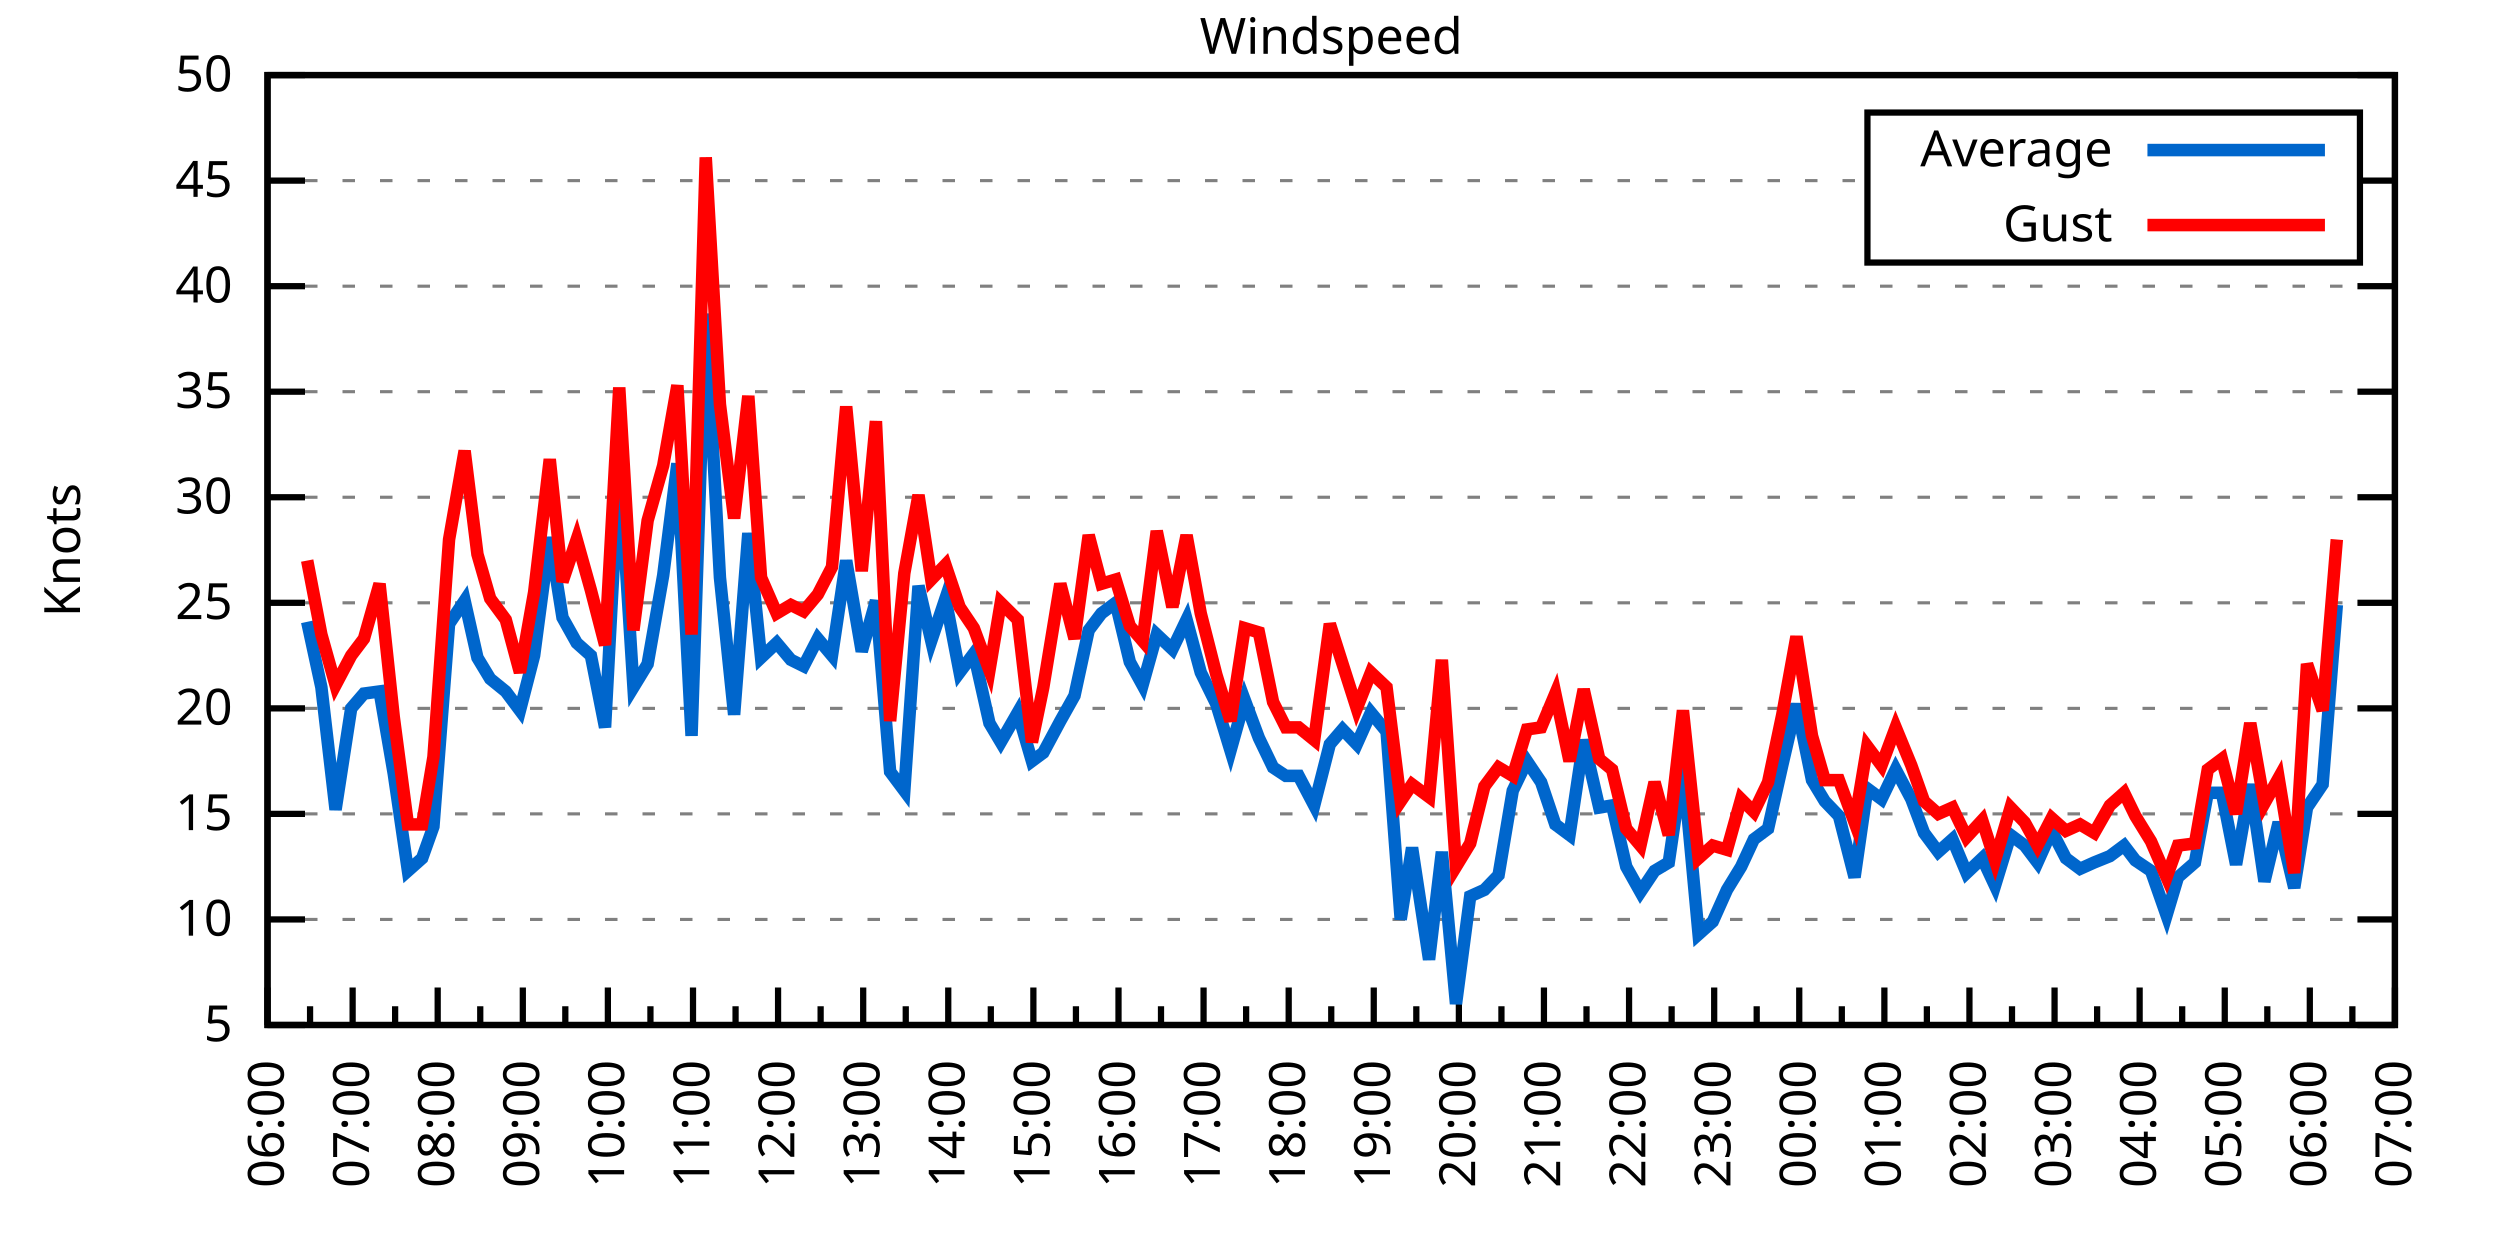
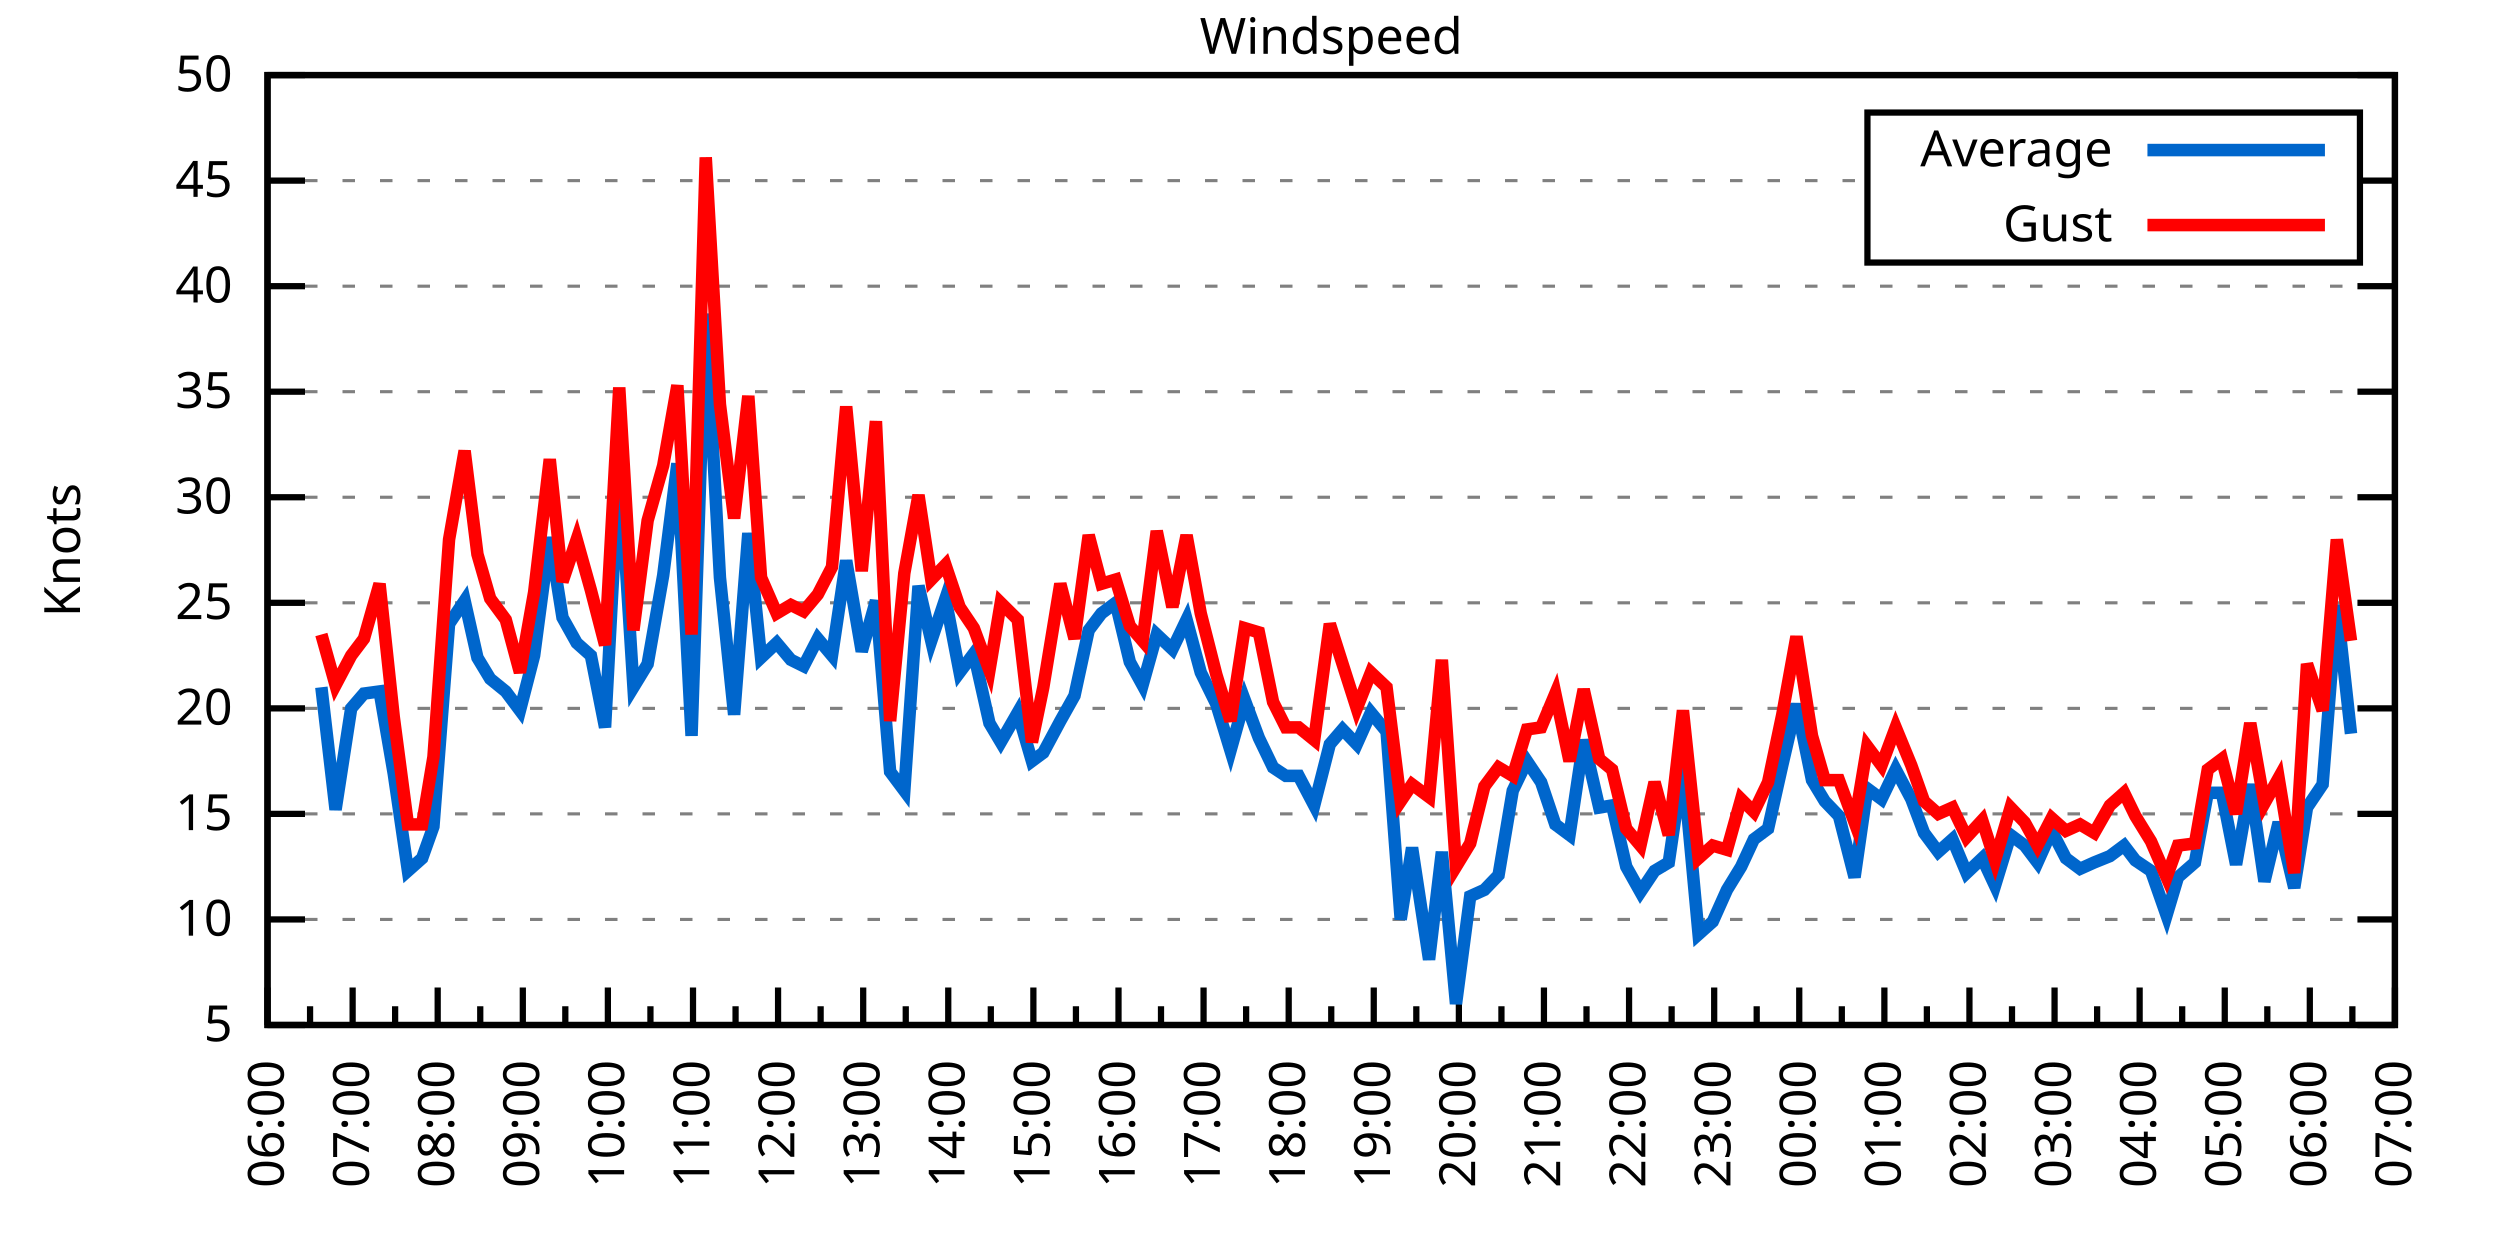
<svg xmlns="http://www.w3.org/2000/svg" xmlns:xlink="http://www.w3.org/1999/xlink" width="400" height="200" viewBox="0 0 400 200">
  <g id="gnuplot_canvas">
    <rect x="0" y="0" width="400" height="200" fill="none" />
    <defs>
      <circle id="gpDot" r="0.5" stroke-width="0.5" stroke="currentColor" />
      <path id="gpPt0" stroke-width="0.333" stroke="currentColor" d="M-1,0 h2 M0,-1 v2" />
      <path id="gpPt1" stroke-width="0.333" stroke="currentColor" d="M-1,-1 L1,1 M1,-1 L-1,1" />
      <path id="gpPt2" stroke-width="0.333" stroke="currentColor" d="M-1,0 L1,0 M0,-1 L0,1 M-1,-1 L1,1 M-1,1 L1,-1" />
      <rect id="gpPt3" stroke-width="0.333" stroke="currentColor" x="-1" y="-1" width="2" height="2" />
      <rect id="gpPt4" stroke-width="0.333" stroke="currentColor" fill="currentColor" x="-1" y="-1" width="2" height="2" />
      <circle id="gpPt5" stroke-width="0.333" stroke="currentColor" cx="0" cy="0" r="1" />
      <use xlink:href="#gpPt5" id="gpPt6" fill="currentColor" stroke="none" />
      <path id="gpPt7" stroke-width="0.333" stroke="currentColor" d="M0,-1.33 L-1.33,0.67 L1.33,0.67 z" />
      <use xlink:href="#gpPt7" id="gpPt8" fill="currentColor" stroke="none" />
      <use xlink:href="#gpPt7" id="gpPt9" stroke="currentColor" transform="rotate(180)" />
      <use xlink:href="#gpPt9" id="gpPt10" fill="currentColor" stroke="none" />
      <use xlink:href="#gpPt3" id="gpPt11" stroke="currentColor" transform="rotate(45)" />
      <use xlink:href="#gpPt11" id="gpPt12" fill="currentColor" stroke="none" />
      <path id="gpPt13" stroke-width="0.333" stroke="currentColor" d="M0,1.330 L1.265,0.411 L0.782,-1.067 L-0.782,-1.076 L-1.265,0.411 z" />
      <use xlink:href="#gpPt13" id="gpPt14" fill="currentColor" stroke="none" />
      <filter id="textbox" filterUnits="objectBoundingBox" x="0" y="0" height="1" width="1">
        <feFlood flood-color="white" flood-opacity="1" result="bgnd" />
        <feComposite in="SourceGraphic" in2="bgnd" operator="atop" />
      </filter>
      <filter id="greybox" filterUnits="objectBoundingBox" x="0" y="0" height="1" width="1">
        <feFlood flood-color="lightgrey" flood-opacity="1" result="grey" />
        <feComposite in="SourceGraphic" in2="grey" operator="atop" />
      </filter>
    </defs>
    <g fill="none" color="white" stroke="currentColor" stroke-width="1.00" stroke-linecap="butt" stroke-linejoin="miter">
</g>
    <g fill="none" color="black" stroke="currentColor" stroke-width="1.00" stroke-linecap="butt" stroke-linejoin="miter">
      <g stroke="none" shape-rendering="crispEdges">
        <polygon fill="rgb(255, 255, 255)" points="42.80,164.00 383.18,164.00 383.18,12.02 42.80,12.02 " />
      </g>
    </g>
    <g fill="none" color="black" stroke="currentColor" stroke-width="1.00" stroke-linecap="butt" stroke-linejoin="miter">
</g>
    <g fill="none" color="black" stroke="black" stroke-width="0.50" stroke-linecap="butt" stroke-linejoin="miter">
</g>
    <g fill="none" color="gray" stroke="currentColor" stroke-width="0.50" stroke-linecap="butt" stroke-linejoin="miter">
      <path stroke="gray" stroke-dasharray="2,4" class="gridline" d="M42.80,164.00 L383.19,164.00  " />
    </g>
    <g fill="none" color="gray" stroke="gray" stroke-width="1.00" stroke-linecap="butt" stroke-linejoin="miter">
</g>
    <g fill="none" color="black" stroke="currentColor" stroke-width="1.00" stroke-linecap="butt" stroke-linejoin="miter">
      <path stroke="black" d="M42.80,164.00 L48.80,164.00 M383.19,164.00 L377.19,164.00  " />
      <g transform="translate(37.20,166.60)" stroke="none" fill="black" font-family="Sans" font-size="8.00" text-anchor="end">
        <text>
          <tspan font-family="Sans"> 5</tspan>
        </text>
      </g>
    </g>
    <g fill="none" color="black" stroke="currentColor" stroke-width="1.00" stroke-linecap="butt" stroke-linejoin="miter">
</g>
    <g fill="none" color="black" stroke="black" stroke-width="0.50" stroke-linecap="butt" stroke-linejoin="miter">
</g>
    <g fill="none" color="gray" stroke="currentColor" stroke-width="0.50" stroke-linecap="butt" stroke-linejoin="miter">
      <path stroke="gray" stroke-dasharray="2,4" class="gridline" d="M42.80,147.11 L383.19,147.11  " />
    </g>
    <g fill="none" color="gray" stroke="gray" stroke-width="1.00" stroke-linecap="butt" stroke-linejoin="miter">
</g>
    <g fill="none" color="black" stroke="currentColor" stroke-width="1.00" stroke-linecap="butt" stroke-linejoin="miter">
      <path stroke="black" d="M42.80,147.11 L48.80,147.11 M383.19,147.11 L377.19,147.11  " />
      <g transform="translate(37.20,149.71)" stroke="none" fill="black" font-family="Sans" font-size="8.00" text-anchor="end">
        <text>
          <tspan font-family="Sans"> 10</tspan>
        </text>
      </g>
    </g>
    <g fill="none" color="black" stroke="currentColor" stroke-width="1.00" stroke-linecap="butt" stroke-linejoin="miter">
</g>
    <g fill="none" color="black" stroke="black" stroke-width="0.50" stroke-linecap="butt" stroke-linejoin="miter">
</g>
    <g fill="none" color="gray" stroke="currentColor" stroke-width="0.50" stroke-linecap="butt" stroke-linejoin="miter">
      <path stroke="gray" stroke-dasharray="2,4" class="gridline" d="M42.80,130.22 L383.19,130.22  " />
    </g>
    <g fill="none" color="gray" stroke="gray" stroke-width="1.00" stroke-linecap="butt" stroke-linejoin="miter">
</g>
    <g fill="none" color="black" stroke="currentColor" stroke-width="1.00" stroke-linecap="butt" stroke-linejoin="miter">
      <path stroke="black" d="M42.80,130.22 L48.80,130.22 M383.19,130.22 L377.19,130.22  " />
      <g transform="translate(37.20,132.82)" stroke="none" fill="black" font-family="Sans" font-size="8.00" text-anchor="end">
        <text>
          <tspan font-family="Sans"> 15</tspan>
        </text>
      </g>
    </g>
    <g fill="none" color="black" stroke="currentColor" stroke-width="1.00" stroke-linecap="butt" stroke-linejoin="miter">
</g>
    <g fill="none" color="black" stroke="black" stroke-width="0.50" stroke-linecap="butt" stroke-linejoin="miter">
</g>
    <g fill="none" color="gray" stroke="currentColor" stroke-width="0.50" stroke-linecap="butt" stroke-linejoin="miter">
      <path stroke="gray" stroke-dasharray="2,4" class="gridline" d="M42.80,113.34 L383.19,113.34  " />
    </g>
    <g fill="none" color="gray" stroke="gray" stroke-width="1.00" stroke-linecap="butt" stroke-linejoin="miter">
</g>
    <g fill="none" color="black" stroke="currentColor" stroke-width="1.00" stroke-linecap="butt" stroke-linejoin="miter">
      <path stroke="black" d="M42.80,113.34 L48.80,113.34 M383.19,113.34 L377.19,113.34  " />
      <g transform="translate(37.20,115.94)" stroke="none" fill="black" font-family="Sans" font-size="8.00" text-anchor="end">
        <text>
          <tspan font-family="Sans"> 20</tspan>
        </text>
      </g>
    </g>
    <g fill="none" color="black" stroke="currentColor" stroke-width="1.00" stroke-linecap="butt" stroke-linejoin="miter">
</g>
    <g fill="none" color="black" stroke="black" stroke-width="0.50" stroke-linecap="butt" stroke-linejoin="miter">
</g>
    <g fill="none" color="gray" stroke="currentColor" stroke-width="0.50" stroke-linecap="butt" stroke-linejoin="miter">
      <path stroke="gray" stroke-dasharray="2,4" class="gridline" d="M42.80,96.45 L383.19,96.45  " />
    </g>
    <g fill="none" color="gray" stroke="gray" stroke-width="1.00" stroke-linecap="butt" stroke-linejoin="miter">
</g>
    <g fill="none" color="black" stroke="currentColor" stroke-width="1.00" stroke-linecap="butt" stroke-linejoin="miter">
      <path stroke="black" d="M42.80,96.45 L48.80,96.45 M383.19,96.45 L377.19,96.45  " />
      <g transform="translate(37.20,99.05)" stroke="none" fill="black" font-family="Sans" font-size="8.00" text-anchor="end">
        <text>
          <tspan font-family="Sans"> 25</tspan>
        </text>
      </g>
    </g>
    <g fill="none" color="black" stroke="currentColor" stroke-width="1.00" stroke-linecap="butt" stroke-linejoin="miter">
</g>
    <g fill="none" color="black" stroke="black" stroke-width="0.50" stroke-linecap="butt" stroke-linejoin="miter">
</g>
    <g fill="none" color="gray" stroke="currentColor" stroke-width="0.50" stroke-linecap="butt" stroke-linejoin="miter">
      <path stroke="gray" stroke-dasharray="2,4" class="gridline" d="M42.80,79.56 L383.19,79.56  " />
    </g>
    <g fill="none" color="gray" stroke="gray" stroke-width="1.00" stroke-linecap="butt" stroke-linejoin="miter">
</g>
    <g fill="none" color="black" stroke="currentColor" stroke-width="1.00" stroke-linecap="butt" stroke-linejoin="miter">
      <path stroke="black" d="M42.80,79.56 L48.80,79.56 M383.19,79.56 L377.19,79.56  " />
      <g transform="translate(37.20,82.16)" stroke="none" fill="black" font-family="Sans" font-size="8.00" text-anchor="end">
        <text>
          <tspan font-family="Sans"> 30</tspan>
        </text>
      </g>
    </g>
    <g fill="none" color="black" stroke="currentColor" stroke-width="1.00" stroke-linecap="butt" stroke-linejoin="miter">
</g>
    <g fill="none" color="black" stroke="black" stroke-width="0.50" stroke-linecap="butt" stroke-linejoin="miter">
</g>
    <g fill="none" color="gray" stroke="currentColor" stroke-width="0.50" stroke-linecap="butt" stroke-linejoin="miter">
      <path stroke="gray" stroke-dasharray="2,4" class="gridline" d="M42.80,62.67 L383.19,62.67  " />
    </g>
    <g fill="none" color="gray" stroke="gray" stroke-width="1.00" stroke-linecap="butt" stroke-linejoin="miter">
</g>
    <g fill="none" color="black" stroke="currentColor" stroke-width="1.00" stroke-linecap="butt" stroke-linejoin="miter">
      <path stroke="black" d="M42.80,62.67 L48.80,62.67 M383.19,62.67 L377.19,62.67  " />
      <g transform="translate(37.20,65.27)" stroke="none" fill="black" font-family="Sans" font-size="8.00" text-anchor="end">
        <text>
          <tspan font-family="Sans"> 35</tspan>
        </text>
      </g>
    </g>
    <g fill="none" color="black" stroke="currentColor" stroke-width="1.00" stroke-linecap="butt" stroke-linejoin="miter">
</g>
    <g fill="none" color="black" stroke="black" stroke-width="0.50" stroke-linecap="butt" stroke-linejoin="miter">
</g>
    <g fill="none" color="gray" stroke="currentColor" stroke-width="0.50" stroke-linecap="butt" stroke-linejoin="miter">
      <path stroke="gray" stroke-dasharray="2,4" class="gridline" d="M42.80,45.79 L383.19,45.79  " />
    </g>
    <g fill="none" color="gray" stroke="gray" stroke-width="1.00" stroke-linecap="butt" stroke-linejoin="miter">
</g>
    <g fill="none" color="black" stroke="currentColor" stroke-width="1.00" stroke-linecap="butt" stroke-linejoin="miter">
      <path stroke="black" d="M42.80,45.79 L48.80,45.79 M383.19,45.79 L377.19,45.79  " />
      <g transform="translate(37.20,48.39)" stroke="none" fill="black" font-family="Sans" font-size="8.00" text-anchor="end">
        <text>
          <tspan font-family="Sans"> 40</tspan>
        </text>
      </g>
    </g>
    <g fill="none" color="black" stroke="currentColor" stroke-width="1.00" stroke-linecap="butt" stroke-linejoin="miter">
</g>
    <g fill="none" color="black" stroke="black" stroke-width="0.50" stroke-linecap="butt" stroke-linejoin="miter">
</g>
    <g fill="none" color="gray" stroke="currentColor" stroke-width="0.50" stroke-linecap="butt" stroke-linejoin="miter">
      <path stroke="gray" stroke-dasharray="2,4" class="gridline" d="M42.80,28.90 L298.79,28.90 M377.59,28.90 L383.19,28.90  " />
    </g>
    <g fill="none" color="gray" stroke="gray" stroke-width="1.00" stroke-linecap="butt" stroke-linejoin="miter">
</g>
    <g fill="none" color="black" stroke="currentColor" stroke-width="1.00" stroke-linecap="butt" stroke-linejoin="miter">
      <path stroke="black" d="M42.80,28.90 L48.80,28.90 M383.19,28.90 L377.19,28.90  " />
      <g transform="translate(37.20,31.50)" stroke="none" fill="black" font-family="Sans" font-size="8.00" text-anchor="end">
        <text>
          <tspan font-family="Sans"> 45</tspan>
        </text>
      </g>
    </g>
    <g fill="none" color="black" stroke="currentColor" stroke-width="1.00" stroke-linecap="butt" stroke-linejoin="miter">
</g>
    <g fill="none" color="black" stroke="black" stroke-width="0.50" stroke-linecap="butt" stroke-linejoin="miter">
</g>
    <g fill="none" color="gray" stroke="currentColor" stroke-width="0.50" stroke-linecap="butt" stroke-linejoin="miter">
      <path stroke="gray" stroke-dasharray="2,4" class="gridline" d="M42.80,12.01 L383.19,12.01  " />
    </g>
    <g fill="none" color="gray" stroke="gray" stroke-width="1.00" stroke-linecap="butt" stroke-linejoin="miter">
</g>
    <g fill="none" color="black" stroke="currentColor" stroke-width="1.00" stroke-linecap="butt" stroke-linejoin="miter">
      <path stroke="black" d="M42.80,12.01 L48.80,12.01 M383.19,12.01 L377.19,12.01  " />
      <g transform="translate(37.20,14.61)" stroke="none" fill="black" font-family="Sans" font-size="8.00" text-anchor="end">
        <text>
          <tspan font-family="Sans"> 50</tspan>
        </text>
      </g>
    </g>
    <g fill="none" color="black" stroke="currentColor" stroke-width="1.00" stroke-linecap="butt" stroke-linejoin="miter">
      <path stroke="black" d="M42.80,164.00 L42.80,158.00  " />
      <g transform="translate(45.40,169.60) rotate(270)" stroke="none" fill="black" font-family="Sans" font-size="8.00" text-anchor="end">
        <text>
          <tspan font-family="Sans">06:00</tspan>
        </text>
      </g>
    </g>
    <g fill="none" color="black" stroke="currentColor" stroke-width="1.00" stroke-linecap="butt" stroke-linejoin="miter">
      <path stroke="black" d="M49.61,164.00 L49.61,161.00 M56.42,164.00 L56.42,158.00  " />
      <g transform="translate(59.02,169.60) rotate(270)" stroke="none" fill="black" font-family="Sans" font-size="8.00" text-anchor="end">
        <text>
          <tspan font-family="Sans">07:00</tspan>
        </text>
      </g>
    </g>
    <g fill="none" color="black" stroke="currentColor" stroke-width="1.00" stroke-linecap="butt" stroke-linejoin="miter">
      <path stroke="black" d="M63.22,164.00 L63.22,161.00 M70.03,164.00 L70.03,158.00  " />
      <g transform="translate(72.63,169.60) rotate(270)" stroke="none" fill="black" font-family="Sans" font-size="8.00" text-anchor="end">
        <text>
          <tspan font-family="Sans">08:00</tspan>
        </text>
      </g>
    </g>
    <g fill="none" color="black" stroke="currentColor" stroke-width="1.00" stroke-linecap="butt" stroke-linejoin="miter">
      <path stroke="black" d="M76.84,164.00 L76.84,161.00 M83.65,164.00 L83.65,158.00  " />
      <g transform="translate(86.25,169.60) rotate(270)" stroke="none" fill="black" font-family="Sans" font-size="8.00" text-anchor="end">
        <text>
          <tspan font-family="Sans">09:00</tspan>
        </text>
      </g>
    </g>
    <g fill="none" color="black" stroke="currentColor" stroke-width="1.00" stroke-linecap="butt" stroke-linejoin="miter">
      <path stroke="black" d="M90.45,164.00 L90.45,161.00 M97.26,164.00 L97.26,158.00  " />
      <g transform="translate(99.86,169.60) rotate(270)" stroke="none" fill="black" font-family="Sans" font-size="8.00" text-anchor="end">
        <text>
          <tspan font-family="Sans">10:00</tspan>
        </text>
      </g>
    </g>
    <g fill="none" color="black" stroke="currentColor" stroke-width="1.00" stroke-linecap="butt" stroke-linejoin="miter">
      <path stroke="black" d="M104.07,164.00 L104.07,161.00 M110.88,164.00 L110.88,158.00  " />
      <g transform="translate(113.48,169.60) rotate(270)" stroke="none" fill="black" font-family="Sans" font-size="8.00" text-anchor="end">
        <text>
          <tspan font-family="Sans">11:00</tspan>
        </text>
      </g>
    </g>
    <g fill="none" color="black" stroke="currentColor" stroke-width="1.00" stroke-linecap="butt" stroke-linejoin="miter">
      <path stroke="black" d="M117.69,164.00 L117.69,161.00 M124.49,164.00 L124.49,158.00  " />
      <g transform="translate(127.09,169.60) rotate(270)" stroke="none" fill="black" font-family="Sans" font-size="8.00" text-anchor="end">
        <text>
          <tspan font-family="Sans">12:00</tspan>
        </text>
      </g>
    </g>
    <g fill="none" color="black" stroke="currentColor" stroke-width="1.00" stroke-linecap="butt" stroke-linejoin="miter">
      <path stroke="black" d="M131.30,164.00 L131.30,161.00 M138.11,164.00 L138.11,158.00  " />
      <g transform="translate(140.71,169.60) rotate(270)" stroke="none" fill="black" font-family="Sans" font-size="8.00" text-anchor="end">
        <text>
          <tspan font-family="Sans">13:00</tspan>
        </text>
      </g>
    </g>
    <g fill="none" color="black" stroke="currentColor" stroke-width="1.00" stroke-linecap="butt" stroke-linejoin="miter">
      <path stroke="black" d="M144.92,164.00 L144.92,161.00 M151.72,164.00 L151.72,158.00  " />
      <g transform="translate(154.32,169.60) rotate(270)" stroke="none" fill="black" font-family="Sans" font-size="8.00" text-anchor="end">
        <text>
          <tspan font-family="Sans">14:00</tspan>
        </text>
      </g>
    </g>
    <g fill="none" color="black" stroke="currentColor" stroke-width="1.00" stroke-linecap="butt" stroke-linejoin="miter">
      <path stroke="black" d="M158.53,164.00 L158.53,161.00 M165.34,164.00 L165.34,158.00  " />
      <g transform="translate(167.94,169.60) rotate(270)" stroke="none" fill="black" font-family="Sans" font-size="8.00" text-anchor="end">
        <text>
          <tspan font-family="Sans">15:00</tspan>
        </text>
      </g>
    </g>
    <g fill="none" color="black" stroke="currentColor" stroke-width="1.00" stroke-linecap="butt" stroke-linejoin="miter">
      <path stroke="black" d="M172.15,164.00 L172.15,161.00 M178.96,164.00 L178.96,158.00  " />
      <g transform="translate(181.56,169.60) rotate(270)" stroke="none" fill="black" font-family="Sans" font-size="8.00" text-anchor="end">
        <text>
          <tspan font-family="Sans">16:00</tspan>
        </text>
      </g>
    </g>
    <g fill="none" color="black" stroke="currentColor" stroke-width="1.00" stroke-linecap="butt" stroke-linejoin="miter">
      <path stroke="black" d="M185.76,164.00 L185.76,161.00 M192.57,164.00 L192.57,158.00  " />
      <g transform="translate(195.17,169.60) rotate(270)" stroke="none" fill="black" font-family="Sans" font-size="8.00" text-anchor="end">
        <text>
          <tspan font-family="Sans">17:00</tspan>
        </text>
      </g>
    </g>
    <g fill="none" color="black" stroke="currentColor" stroke-width="1.00" stroke-linecap="butt" stroke-linejoin="miter">
      <path stroke="black" d="M199.38,164.00 L199.38,161.00 M206.19,164.00 L206.19,158.00  " />
      <g transform="translate(208.79,169.60) rotate(270)" stroke="none" fill="black" font-family="Sans" font-size="8.00" text-anchor="end">
        <text>
          <tspan font-family="Sans">18:00</tspan>
        </text>
      </g>
    </g>
    <g fill="none" color="black" stroke="currentColor" stroke-width="1.00" stroke-linecap="butt" stroke-linejoin="miter">
      <path stroke="black" d="M213.00,164.00 L213.00,161.00 M219.80,164.00 L219.80,158.00  " />
      <g transform="translate(222.40,169.60) rotate(270)" stroke="none" fill="black" font-family="Sans" font-size="8.00" text-anchor="end">
        <text>
          <tspan font-family="Sans">19:00</tspan>
        </text>
      </g>
    </g>
    <g fill="none" color="black" stroke="currentColor" stroke-width="1.00" stroke-linecap="butt" stroke-linejoin="miter">
      <path stroke="black" d="M226.61,164.00 L226.61,161.00 M233.42,164.00 L233.42,158.00  " />
      <g transform="translate(236.02,169.60) rotate(270)" stroke="none" fill="black" font-family="Sans" font-size="8.00" text-anchor="end">
        <text>
          <tspan font-family="Sans">20:00</tspan>
        </text>
      </g>
    </g>
    <g fill="none" color="black" stroke="currentColor" stroke-width="1.00" stroke-linecap="butt" stroke-linejoin="miter">
      <path stroke="black" d="M240.23,164.00 L240.23,161.00 M247.03,164.00 L247.03,158.00  " />
      <g transform="translate(249.63,169.60) rotate(270)" stroke="none" fill="black" font-family="Sans" font-size="8.00" text-anchor="end">
        <text>
          <tspan font-family="Sans">21:00</tspan>
        </text>
      </g>
    </g>
    <g fill="none" color="black" stroke="currentColor" stroke-width="1.00" stroke-linecap="butt" stroke-linejoin="miter">
      <path stroke="black" d="M253.84,164.00 L253.84,161.00 M260.65,164.00 L260.65,158.00  " />
      <g transform="translate(263.25,169.60) rotate(270)" stroke="none" fill="black" font-family="Sans" font-size="8.00" text-anchor="end">
        <text>
          <tspan font-family="Sans">22:00</tspan>
        </text>
      </g>
    </g>
    <g fill="none" color="black" stroke="currentColor" stroke-width="1.00" stroke-linecap="butt" stroke-linejoin="miter">
      <path stroke="black" d="M267.46,164.00 L267.46,161.00 M274.27,164.00 L274.27,158.00  " />
      <g transform="translate(276.87,169.60) rotate(270)" stroke="none" fill="black" font-family="Sans" font-size="8.00" text-anchor="end">
        <text>
          <tspan font-family="Sans">23:00</tspan>
        </text>
      </g>
    </g>
    <g fill="none" color="black" stroke="currentColor" stroke-width="1.00" stroke-linecap="butt" stroke-linejoin="miter">
      <path stroke="black" d="M281.07,164.00 L281.07,161.00 M287.88,164.00 L287.88,158.00  " />
      <g transform="translate(290.48,169.60) rotate(270)" stroke="none" fill="black" font-family="Sans" font-size="8.00" text-anchor="end">
        <text>
          <tspan font-family="Sans">00:00</tspan>
        </text>
      </g>
    </g>
    <g fill="none" color="black" stroke="currentColor" stroke-width="1.00" stroke-linecap="butt" stroke-linejoin="miter">
      <path stroke="black" d="M294.69,164.00 L294.69,161.00 M301.50,164.00 L301.50,158.00  " />
      <g transform="translate(304.10,169.60) rotate(270)" stroke="none" fill="black" font-family="Sans" font-size="8.00" text-anchor="end">
        <text>
          <tspan font-family="Sans">01:00</tspan>
        </text>
      </g>
    </g>
    <g fill="none" color="black" stroke="currentColor" stroke-width="1.00" stroke-linecap="butt" stroke-linejoin="miter">
      <path stroke="black" d="M308.30,164.00 L308.30,161.00 M315.11,164.00 L315.11,158.00  " />
      <g transform="translate(317.71,169.60) rotate(270)" stroke="none" fill="black" font-family="Sans" font-size="8.00" text-anchor="end">
        <text>
          <tspan font-family="Sans">02:00</tspan>
        </text>
      </g>
    </g>
    <g fill="none" color="black" stroke="currentColor" stroke-width="1.00" stroke-linecap="butt" stroke-linejoin="miter">
      <path stroke="black" d="M321.92,164.00 L321.92,161.00 M328.73,164.00 L328.73,158.00  " />
      <g transform="translate(331.33,169.60) rotate(270)" stroke="none" fill="black" font-family="Sans" font-size="8.00" text-anchor="end">
        <text>
          <tspan font-family="Sans">03:00</tspan>
        </text>
      </g>
    </g>
    <g fill="none" color="black" stroke="currentColor" stroke-width="1.00" stroke-linecap="butt" stroke-linejoin="miter">
      <path stroke="black" d="M335.54,164.00 L335.54,161.00 M342.34,164.00 L342.34,158.00  " />
      <g transform="translate(344.94,169.60) rotate(270)" stroke="none" fill="black" font-family="Sans" font-size="8.00" text-anchor="end">
        <text>
          <tspan font-family="Sans">04:00</tspan>
        </text>
      </g>
    </g>
    <g fill="none" color="black" stroke="currentColor" stroke-width="1.00" stroke-linecap="butt" stroke-linejoin="miter">
      <path stroke="black" d="M349.15,164.00 L349.15,161.00 M355.96,164.00 L355.96,158.00  " />
      <g transform="translate(358.56,169.60) rotate(270)" stroke="none" fill="black" font-family="Sans" font-size="8.00" text-anchor="end">
        <text>
          <tspan font-family="Sans">05:00</tspan>
        </text>
      </g>
    </g>
    <g fill="none" color="black" stroke="currentColor" stroke-width="1.00" stroke-linecap="butt" stroke-linejoin="miter">
      <path stroke="black" d="M362.77,164.00 L362.77,161.00 M369.57,164.00 L369.57,158.00  " />
      <g transform="translate(372.17,169.60) rotate(270)" stroke="none" fill="black" font-family="Sans" font-size="8.00" text-anchor="end">
        <text>
          <tspan font-family="Sans">06:00</tspan>
        </text>
      </g>
    </g>
    <g fill="none" color="black" stroke="currentColor" stroke-width="1.00" stroke-linecap="butt" stroke-linejoin="miter">
      <path stroke="black" d="M376.38,164.00 L376.38,161.00 M383.19,164.00 L383.19,158.00  " />
      <g transform="translate(385.79,169.60) rotate(270)" stroke="none" fill="black" font-family="Sans" font-size="8.00" text-anchor="end">
        <text>
          <tspan font-family="Sans">07:00</tspan>
        </text>
      </g>
    </g>
    <g fill="none" color="black" stroke="currentColor" stroke-width="1.00" stroke-linecap="butt" stroke-linejoin="miter">
</g>
    <g fill="none" color="black" stroke="currentColor" stroke-width="1.00" stroke-linecap="butt" stroke-linejoin="miter">
      <path stroke="black" d="M42.80,12.01 L42.80,164.00 L383.19,164.00 L383.19,12.01 L42.80,12.01 Z  " />
    </g>
    <g fill="none" color="black" stroke="currentColor" stroke-width="1.00" stroke-linecap="butt" stroke-linejoin="miter">
      <g transform="translate(12.80,88.01) rotate(270)" stroke="none" fill="black" font-family="Sans" font-size="8.00" text-anchor="middle">
        <text>
          <tspan font-family="Sans">Knots</tspan>
        </text>
      </g>
    </g>
    <g fill="none" color="black" stroke="currentColor" stroke-width="1.00" stroke-linecap="butt" stroke-linejoin="miter">
</g>
    <g fill="none" color="black" stroke="currentColor" stroke-width="1.00" stroke-linecap="butt" stroke-linejoin="miter">
      <path stroke="black" d="M298.79,42.01 L298.79,18.01 L377.59,18.01 L377.59,42.01 L298.79,42.01 Z  " />
    </g>
    <g id="Windspeed_plot_1">
      <g fill="none" color="white" stroke="black" stroke-width="2.00" stroke-linecap="butt" stroke-linejoin="miter">
</g>
      <g fill="none" color="black" stroke="currentColor" stroke-width="2.00" stroke-linecap="butt" stroke-linejoin="miter">
        <g transform="translate(337.99,26.61)" stroke="none" fill="black" font-family="Sans" font-size="8.00" text-anchor="end">
          <text>
            <tspan font-family="Sans">Average</tspan>
          </text>
        </g>
      </g>
      <g fill="none" color="black" stroke="currentColor" stroke-width="2.00" stroke-linecap="butt" stroke-linejoin="miter">
-         <path stroke="rgb(  0, 102, 204)" d="M343.59,24.01 L371.99,24.01 M49.15,99.49 L51.42,109.96 L53.69,129.55 L56.19,113.34 L58.23,110.97 L60.73,110.63   L63.00,123.81 L65.27,139.34 L67.54,137.32 L69.35,132.25 L71.85,99.83 L74.34,96.11 L76.39,105.23 L78.43,108.61   L80.92,110.63 L83.19,113.67 L85.46,104.89 L87.96,85.98 L90.00,98.81 L92.27,102.87 L94.54,104.89 L96.81,116.38   L99.08,73.82 L101.35,109.96 L103.62,106.24 L106.11,92.06 L108.38,74.16 L110.65,117.73 L112.92,50.18 L115.19,92.40   L117.46,114.35 L119.73,85.30 L121.77,105.23 L124.27,102.87 L126.54,105.57 L128.58,106.58 L130.85,102.19 L133.12,104.89   L135.39,89.69 L137.88,104.22 L140.15,96.11 L142.42,123.47 L144.69,126.51 L146.96,93.75 L149.00,102.53 L151.27,95.77   L153.54,107.59 L155.81,104.56 L158.31,115.70 L160.12,118.74 L162.84,114.01 L165.11,121.78 L166.93,120.43 L169.65,115.36   L171.92,111.31 L174.19,100.84 L176.23,98.14 L178.50,96.45 L180.77,105.91 L182.81,109.62 L185.08,101.52 L187.58,103.88   L189.85,99.15 L192.12,107.59 L194.61,112.66 L196.88,120.09 L199.15,111.99 L201.42,118.07 L203.69,122.79 L205.73,124.14   L207.78,124.14 L210.27,128.87 L212.77,119.08 L214.81,116.71 L217.08,119.08 L219.35,114.01 L221.85,117.05 L224.11,147.11   L225.93,135.63 L228.65,153.53 L230.70,136.30 L232.96,160.62 L235.23,143.40 L237.50,142.38 L239.77,140.02 L242.04,126.51   L244.31,121.78 L246.58,125.16 L248.85,131.91 L251.12,133.60 L253.39,118.40 L255.88,129.21 L257.93,128.87 L260.20,138.67   L262.47,142.72 L264.73,139.34 L267.00,137.99 L269.27,122.46 L271.77,149.48 L274.04,147.45 L276.31,142.38 L278.58,138.67   L280.62,134.28 L282.89,132.59 L285.16,122.46 L287.43,112.66 L289.92,124.82 L291.97,128.20 L294.23,130.56 L296.73,140.36   L298.77,126.17 L301.04,127.86 L303.31,123.13 L305.81,127.86 L307.85,133.26 L310.12,136.30 L312.39,134.28 L314.66,139.68   L317.15,137.32 L319.20,141.71 L321.69,133.60 L323.96,135.29 L326.00,137.99 L328.27,132.93 L330.54,137.32 L332.81,139.01   L335.08,137.99 L337.58,136.98 L339.85,135.29 L341.66,137.66 L344.16,139.34 L346.65,146.44 L348.47,140.36 L351.19,137.99   L353.24,126.85 L355.50,126.85 L357.77,138.33 L360.04,125.50 L362.31,141.03 L364.58,131.58 L367.08,142.05 L369.12,129.21   L371.62,125.50 L373.89,96.79  " />
+         <path stroke="rgb(  0, 102, 204)" d="M343.59,24.01 L371.99,24.01 M51.42,109.96 L53.69,129.55 L56.19,113.34 L58.23,110.97 L60.73,110.63 L63.00,123.81   L65.27,139.34 L67.54,137.32 L69.35,132.25 L71.85,99.83 L74.34,96.11 L76.39,105.23 L78.43,108.61 L80.92,110.63   L83.19,113.67 L85.46,104.89 L87.96,85.98 L90.00,98.81 L92.27,102.87 L94.54,104.89 L96.81,116.38 L99.08,73.82   L101.35,109.96 L103.62,106.24 L106.11,92.06 L108.38,74.16 L110.65,117.73 L112.92,50.18 L115.19,92.40 L117.46,114.35   L119.73,85.30 L121.77,105.23 L124.27,102.87 L126.54,105.57 L128.58,106.58 L130.85,102.19 L133.12,104.89 L135.39,89.69   L137.88,104.22 L140.15,96.11 L142.42,123.47 L144.69,126.51 L146.96,93.75 L149.00,102.53 L151.27,95.77 L153.54,107.59   L155.81,104.56 L158.31,115.70 L160.12,118.74 L162.84,114.01 L165.11,121.78 L166.93,120.43 L169.65,115.36 L171.92,111.31   L174.19,100.84 L176.23,98.14 L178.50,96.45 L180.77,105.91 L182.81,109.62 L185.08,101.52 L187.58,103.88 L189.85,99.15   L192.12,107.59 L194.61,112.66 L196.88,120.09 L199.15,111.99 L201.42,118.07 L203.69,122.79 L205.73,124.14 L207.78,124.14   L210.27,128.87 L212.77,119.08 L214.81,116.71 L217.08,119.08 L219.35,114.01 L221.85,117.05 L224.11,147.11 L225.93,135.63   L228.65,153.53 L230.70,136.30 L232.96,160.62 L235.23,143.40 L237.50,142.38 L239.77,140.02 L242.04,126.51 L244.31,121.78   L246.58,125.16 L248.85,131.91 L251.12,133.60 L253.39,118.40 L255.88,129.21 L257.93,128.87 L260.20,138.67 L262.47,142.72   L264.73,139.34 L267.00,137.99 L269.27,122.46 L271.77,149.48 L274.04,147.45 L276.31,142.38 L278.58,138.67 L280.62,134.28   L282.89,132.59 L285.16,122.46 L287.43,112.66 L289.92,124.82 L291.97,128.20 L294.23,130.56 L296.73,140.36 L298.77,126.17   L301.04,127.86 L303.31,123.13 L305.81,127.86 L307.85,133.26 L310.12,136.30 L312.39,134.28 L314.66,139.68 L317.15,137.32   L319.20,141.71 L321.69,133.60 L323.96,135.29 L326.00,137.99 L328.27,132.93 L330.54,137.32 L332.81,139.01 L335.08,137.99   L337.58,136.98 L339.85,135.29 L341.66,137.66 L344.16,139.34 L346.65,146.44 L348.47,140.36 L351.19,137.99 L353.24,126.85   L355.50,126.85 L357.77,138.33 L360.04,125.50 L362.31,141.03 L364.58,131.58 L367.08,142.05 L369.12,129.21 L371.62,125.50   L373.89,96.79 L376.16,117.39  " />
      </g>
    </g>
    <g id="Windspeed_plot_2">
      <g fill="none" color="black" stroke="currentColor" stroke-width="2.00" stroke-linecap="butt" stroke-linejoin="miter">
        <g transform="translate(337.99,38.61)" stroke="none" fill="black" font-family="Sans" font-size="8.00" text-anchor="end">
          <text>
            <tspan font-family="Sans">Gust</tspan>
          </text>
        </g>
      </g>
      <g fill="none" color="black" stroke="currentColor" stroke-width="2.00" stroke-linecap="butt" stroke-linejoin="miter">
-         <path stroke="rgb(255,   0,   0)" d="M343.59,36.01 L371.99,36.01 M49.15,89.69 L51.42,101.52 L53.69,109.62 L56.19,104.89 L58.23,102.19 L60.73,93.41   L63.00,114.69 L65.27,131.91 L67.54,131.91 L69.35,121.11 L71.85,86.32 L74.34,72.13 L76.39,88.68 L78.43,95.77   L80.92,99.15 L83.19,107.59 L85.46,94.76 L87.96,73.48 L90.00,93.07 L92.27,86.32 L94.54,94.42 L96.81,103.20   L99.08,62.00 L101.35,100.84 L103.62,83.28 L106.11,74.49 L108.38,61.66 L110.65,101.52 L112.92,25.18 L115.19,64.70   L117.46,82.94 L119.73,63.35 L121.77,92.40 L124.27,98.14 L126.54,96.79 L128.58,97.80 L130.85,95.10 L133.12,90.71   L135.39,65.04 L137.88,91.38 L140.15,67.40 L142.42,115.36 L144.69,91.72 L146.96,79.22 L149.00,92.73 L151.27,90.37   L153.54,97.12 L155.81,100.50 L158.31,107.26 L160.12,96.45 L162.84,99.15 L165.11,118.74 L166.93,109.96 L169.65,93.41   L171.92,102.19 L174.19,85.64 L176.23,93.41 L178.50,92.73 L180.77,100.16 L182.81,102.53 L185.08,84.97 L187.58,97.12   L189.85,85.64 L192.12,98.14 L194.61,107.93 L196.88,115.36 L199.15,100.50 L201.42,101.18 L203.69,112.32 L205.73,116.38   L207.78,116.38 L210.27,118.40 L212.77,99.83 L214.81,106.24 L217.08,113.34 L219.35,107.59 L221.85,109.96 L224.11,128.20   L225.93,125.50 L228.65,127.52 L230.70,105.57 L232.96,138.67 L235.23,134.95 L237.50,125.83 L239.77,122.79 L242.04,124.14   L244.31,116.71 L246.58,116.38 L248.85,110.97 L251.12,121.78 L253.39,110.30 L255.88,121.44 L257.93,123.13 L260.20,132.59   L262.47,135.29 L264.73,125.16 L267.00,133.60 L269.27,113.67 L271.77,137.32 L274.04,135.29 L276.31,135.97 L278.58,127.86   L280.62,129.89 L282.89,125.16 L285.16,114.35 L287.43,101.85 L289.92,117.73 L291.97,124.82 L294.23,124.82 L296.73,131.58   L298.77,119.42 L301.04,122.46 L303.31,116.38 L305.81,122.46 L307.85,128.20 L310.12,130.22 L312.39,129.21 L314.66,133.94   L317.15,131.24 L319.20,137.66 L321.69,129.21 L323.96,131.58 L326.00,135.29 L328.27,130.90 L330.54,132.93 L332.81,131.91   L335.08,133.26 L337.58,128.87 L339.85,126.85 L341.66,130.56 L344.16,134.62 L346.65,140.36 L348.47,135.29 L351.19,134.95   L353.24,123.13 L355.50,121.44 L357.77,130.22 L360.04,115.70 L362.31,128.54 L364.58,124.48 L367.08,139.68 L369.12,106.24   L371.62,113.67 L373.89,86.32  " />
+         <path stroke="rgb(255,   0,   0)" d="M343.59,36.01 L371.99,36.01 M51.42,101.52 L53.69,109.62 L56.19,104.89 L58.23,102.19 L60.73,93.41 L63.00,114.69   L65.27,131.91 L67.54,131.91 L69.35,121.11 L71.85,86.32 L74.34,72.13 L76.39,88.68 L78.43,95.77 L80.92,99.15   L83.19,107.59 L85.46,94.76 L87.96,73.48 L90.00,93.07 L92.27,86.32 L94.54,94.42 L96.81,103.20 L99.08,62.00   L101.35,100.84 L103.62,83.28 L106.11,74.49 L108.38,61.66 L110.65,101.52 L112.92,25.18 L115.19,64.70 L117.46,82.94   L119.73,63.35 L121.77,92.40 L124.27,98.14 L126.54,96.79 L128.58,97.80 L130.85,95.10 L133.12,90.71 L135.39,65.04   L137.88,91.38 L140.15,67.40 L142.42,115.36 L144.69,91.72 L146.96,79.22 L149.00,92.73 L151.27,90.37 L153.54,97.12   L155.81,100.50 L158.31,107.26 L160.12,96.45 L162.84,99.15 L165.11,118.74 L166.93,109.96 L169.65,93.41 L171.92,102.19   L174.19,85.64 L176.23,93.41 L178.50,92.73 L180.77,100.16 L182.81,102.53 L185.08,84.97 L187.58,97.12 L189.85,85.64   L192.12,98.14 L194.61,107.93 L196.88,115.36 L199.15,100.50 L201.42,101.18 L203.69,112.32 L205.73,116.38 L207.78,116.38   L210.27,118.40 L212.77,99.83 L214.81,106.24 L217.08,113.34 L219.35,107.59 L221.85,109.96 L224.11,128.20 L225.93,125.50   L228.65,127.52 L230.70,105.57 L232.96,138.67 L235.23,134.95 L237.50,125.83 L239.77,122.79 L242.04,124.14 L244.31,116.71   L246.58,116.38 L248.85,110.97 L251.12,121.78 L253.39,110.30 L255.88,121.44 L257.93,123.13 L260.20,132.59 L262.47,135.29   L264.73,125.16 L267.00,133.60 L269.27,113.67 L271.77,137.32 L274.04,135.29 L276.31,135.97 L278.58,127.86 L280.62,129.89   L282.89,125.16 L285.16,114.35 L287.43,101.85 L289.92,117.73 L291.97,124.82 L294.23,124.82 L296.73,131.58 L298.77,119.42   L301.04,122.46 L303.31,116.38 L305.81,122.46 L307.85,128.20 L310.12,130.22 L312.39,129.21 L314.66,133.94 L317.15,131.24   L319.20,137.66 L321.69,129.21 L323.96,131.58 L326.00,135.29 L328.27,130.90 L330.54,132.93 L332.81,131.91 L335.08,133.26   L337.58,128.87 L339.85,126.85 L341.66,130.56 L344.16,134.62 L346.65,140.36 L348.47,135.29 L351.19,134.95 L353.24,123.13   L355.50,121.44 L357.77,130.22 L360.04,115.70 L362.31,128.54 L364.58,124.48 L367.08,139.68 L369.12,106.24 L371.62,113.67   L373.89,86.32 L376.16,102.53  " />
      </g>
    </g>
    <g fill="none" color="black" stroke="currentColor" stroke-width="2.00" stroke-linecap="butt" stroke-linejoin="miter">
</g>
    <g fill="none" color="black" stroke="black" stroke-width="1.00" stroke-linecap="butt" stroke-linejoin="miter">
</g>
    <g fill="none" color="black" stroke="currentColor" stroke-width="1.00" stroke-linecap="butt" stroke-linejoin="miter">
      <path stroke="black" d="M42.80,12.01 L42.80,164.00 L383.19,164.00 L383.19,12.01 L42.80,12.01 Z  " />
    </g>
    <g fill="none" color="black" stroke="currentColor" stroke-width="1.00" stroke-linecap="butt" stroke-linejoin="miter">
      <g transform="translate(212.99,8.61)" stroke="none" fill="black" font-family="Sans" font-size="8.00" text-anchor="middle">
        <text>
          <tspan font-family="Sans">Windspeed</tspan>
        </text>
      </g>
    </g>
    <g fill="none" color="black" stroke="currentColor" stroke-width="1.00" stroke-linecap="butt" stroke-linejoin="miter">
</g>
  </g>
</svg>
